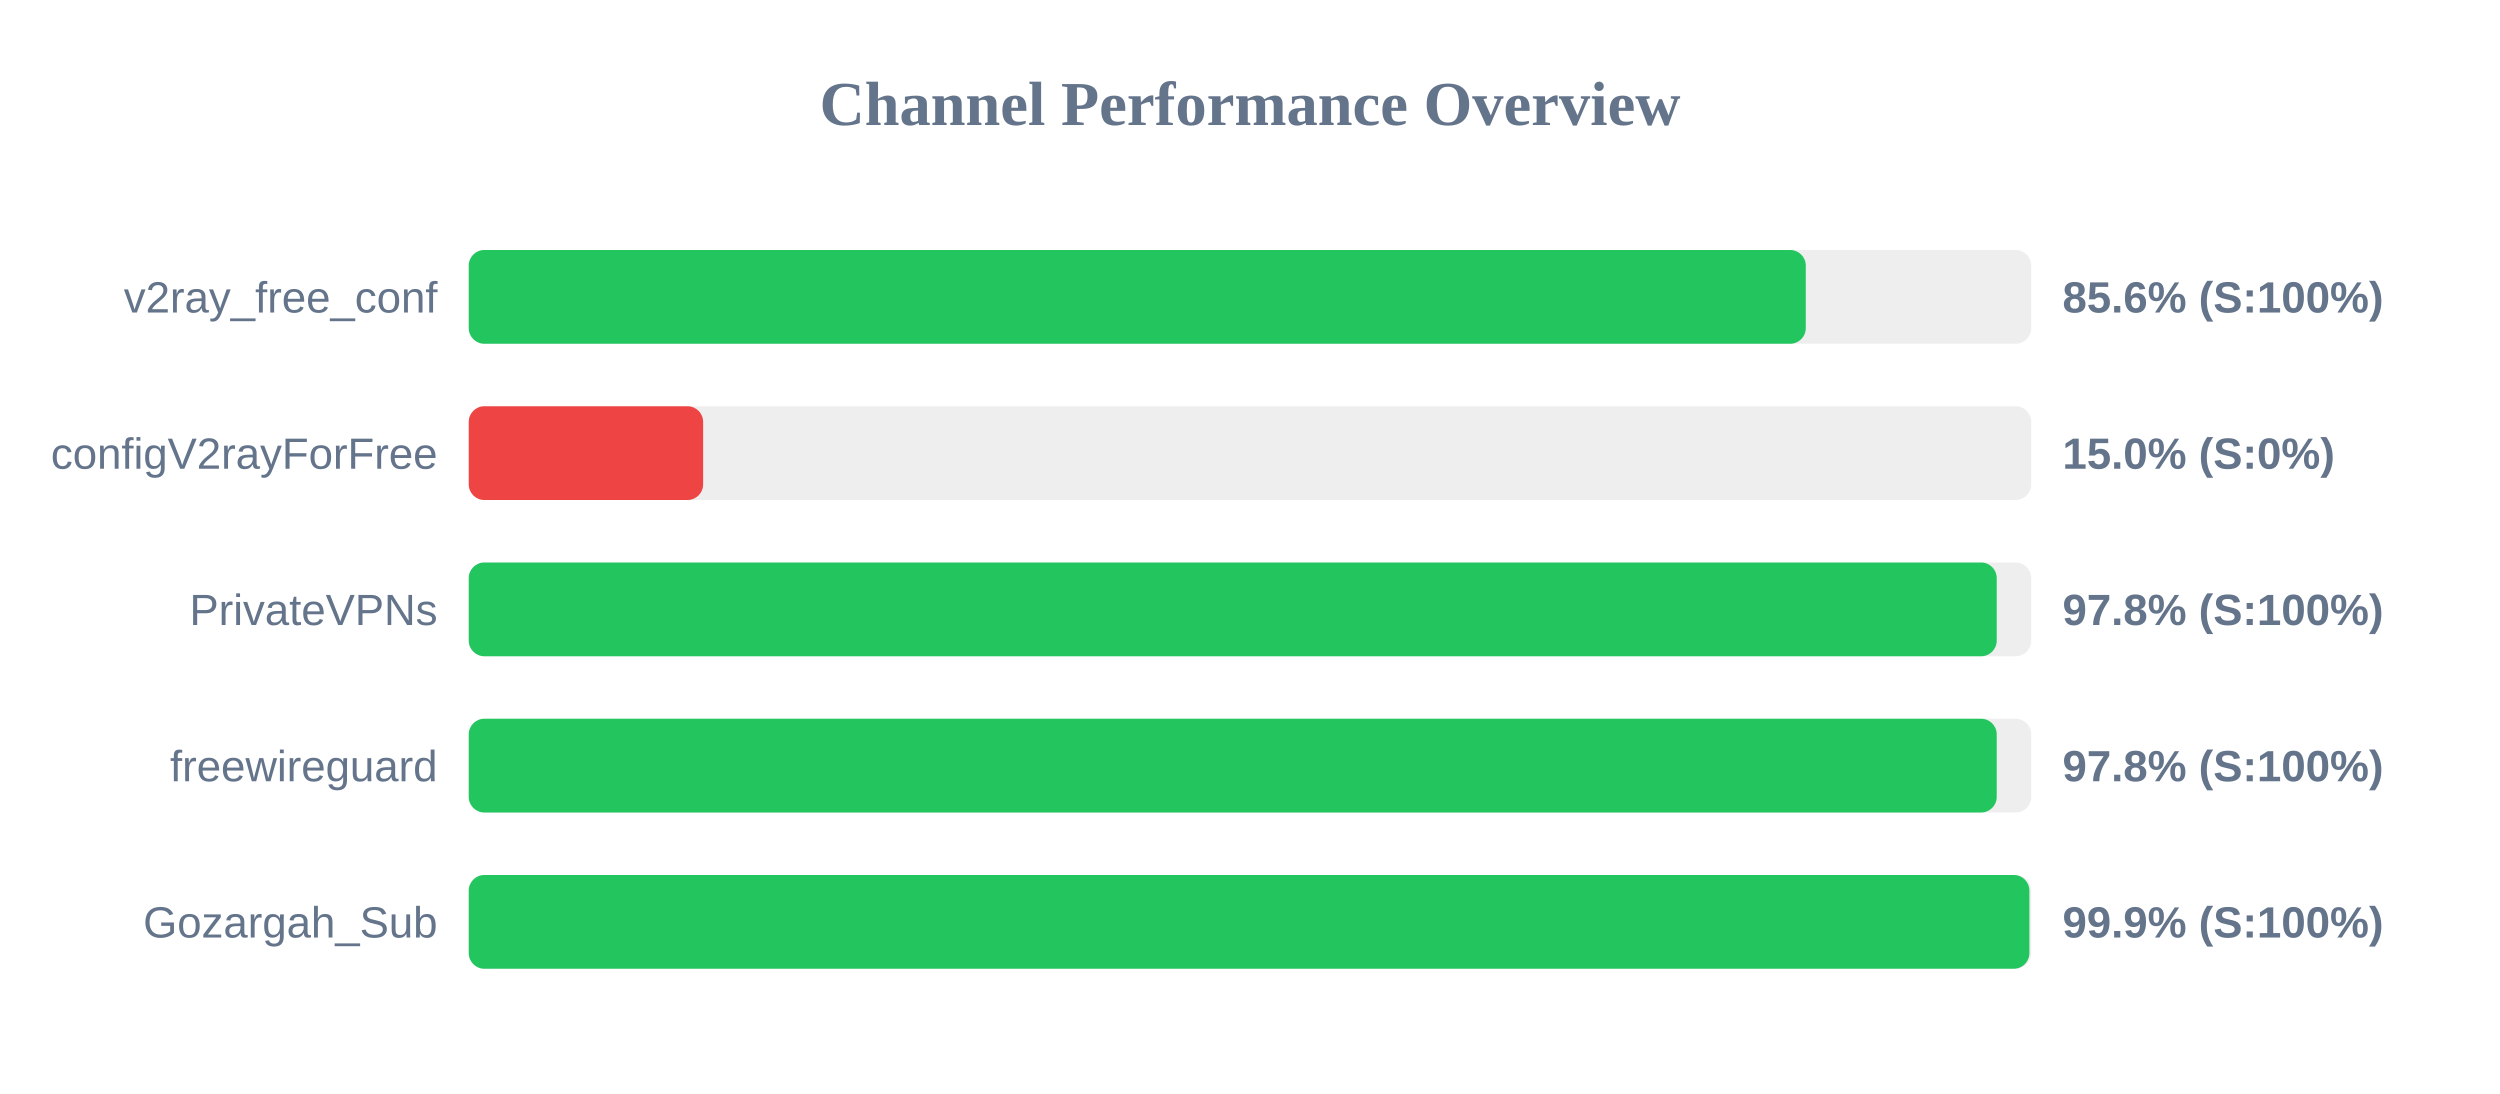
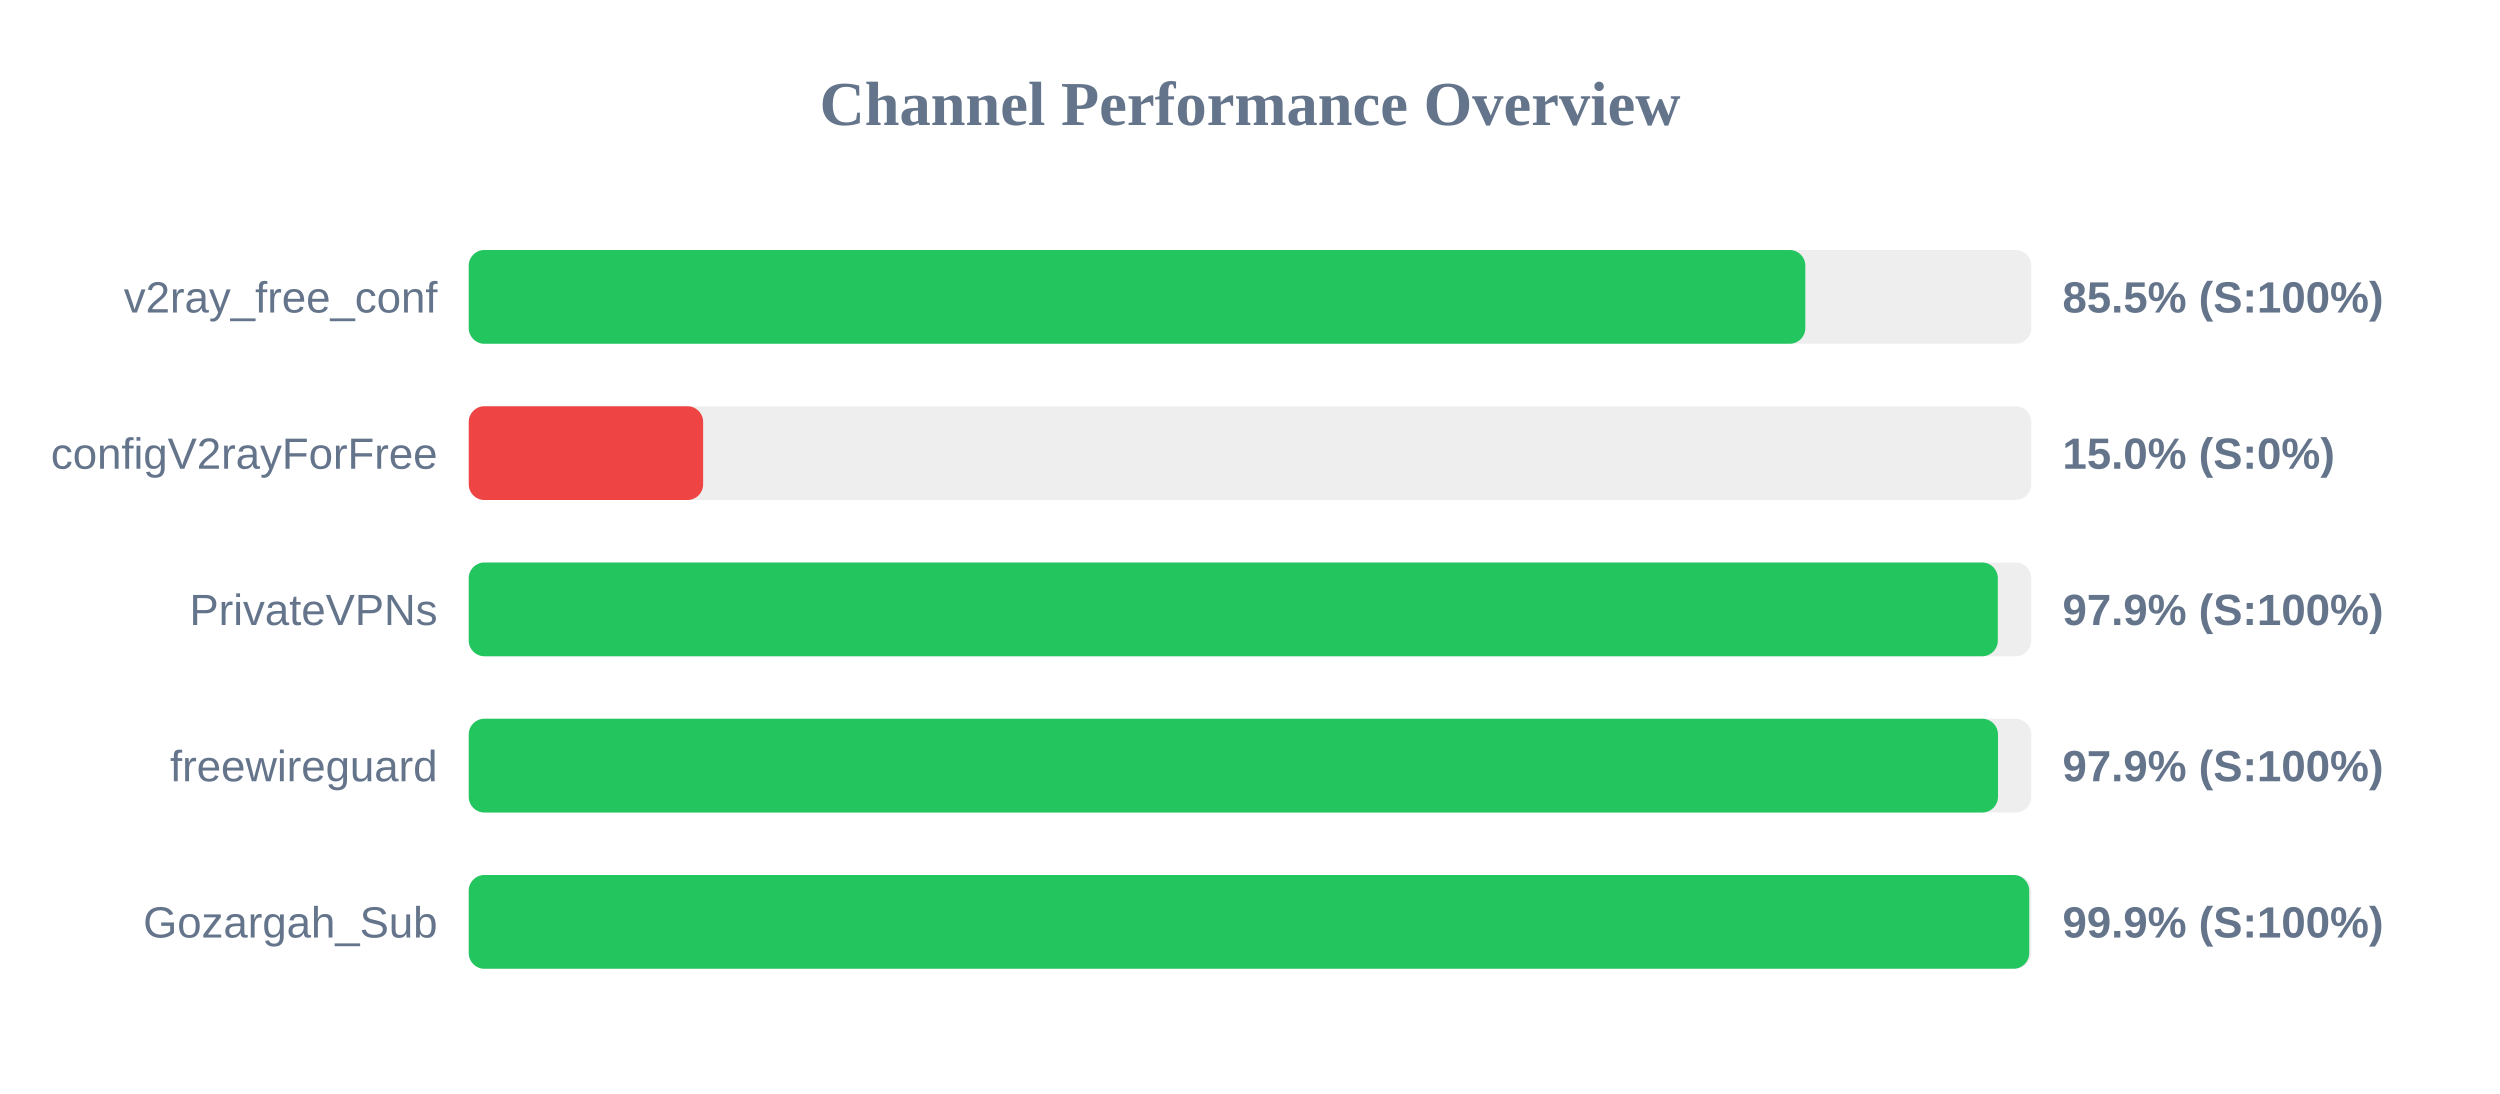
<svg xmlns="http://www.w3.org/2000/svg" width="800" height="350" version="1.1">
  <style>
        .row { font: 14px Arial; fill: #64748b; }
        .score { font: bold 14px Arial; fill: #64748b; }
    </style>
  <text x="400" y="40" text-anchor="middle" font-size="20px" font-weight="bold" fill="#64748b">Channel Performance Overview</text>
  <rect x="150" y="80" width="500" height="30" fill="#eee" rx="5" />
-   <rect x="150" y="80" width="427.85" height="30" fill="#22c55e" rx="5" />
+   <rect x="150" y="80" width="427.7" height="30" fill="#22c55e" rx="5" />
  <text x="140" y="100" text-anchor="end" class="row">v2ray_free_conf</text>
-   <text x="660" y="100" text-anchor="start" class="score">85.6% (S:100%)</text>
+   <text x="660" y="100" text-anchor="start" class="score">85.5% (S:100%)</text>
  <rect x="150" y="130" width="500" height="30" fill="#eee" rx="5" />
  <rect x="150" y="130" width="75.0" height="30" fill="#ef4444" rx="5" />
  <text x="140" y="150" text-anchor="end" class="row">configV2rayForFree</text>
  <text x="660" y="150" text-anchor="start" class="score">15.0% (S:0%)</text>
  <rect x="150" y="180" width="500" height="30" fill="#eee" rx="5" />
-   <rect x="150" y="180" width="488.95" height="30" fill="#22c55e" rx="5" />
+   <rect x="150" y="180" width="489.3" height="30" fill="#22c55e" rx="5" />
  <text x="140" y="200" text-anchor="end" class="row">PrivateVPNs</text>
-   <text x="660" y="200" text-anchor="start" class="score">97.8% (S:100%)</text>
+   <text x="660" y="200" text-anchor="start" class="score">97.9% (S:100%)</text>
  <rect x="150" y="230" width="500" height="30" fill="#eee" rx="5" />
-   <rect x="150" y="230" width="488.95" height="30" fill="#22c55e" rx="5" />
+   <rect x="150" y="230" width="489.35" height="30" fill="#22c55e" rx="5" />
  <text x="140" y="250" text-anchor="end" class="row">freewireguard</text>
-   <text x="660" y="250" text-anchor="start" class="score">97.8% (S:100%)</text>
+   <text x="660" y="250" text-anchor="start" class="score">97.9% (S:100%)</text>
  <rect x="150" y="280" width="500" height="30" fill="#eee" rx="5" />
-   <rect x="150" y="280" width="499.4" height="30" fill="#22c55e" rx="5" />
+   <rect x="150" y="280" width="499.35" height="30" fill="#22c55e" rx="5" />
  <text x="140" y="300" text-anchor="end" class="row">Gozargah_Sub</text>
  <text x="660" y="300" text-anchor="start" class="score">99.9% (S:100%)</text>
</svg>
